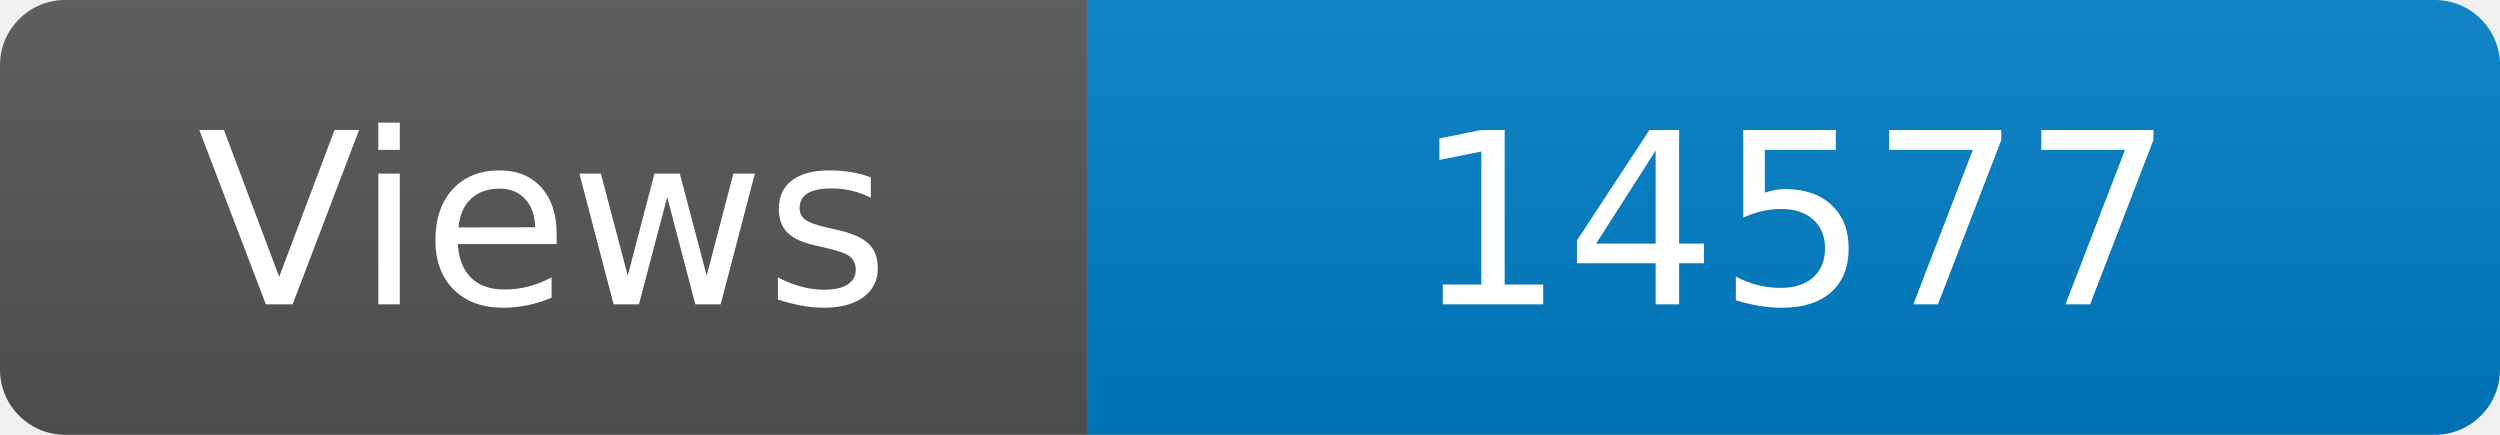
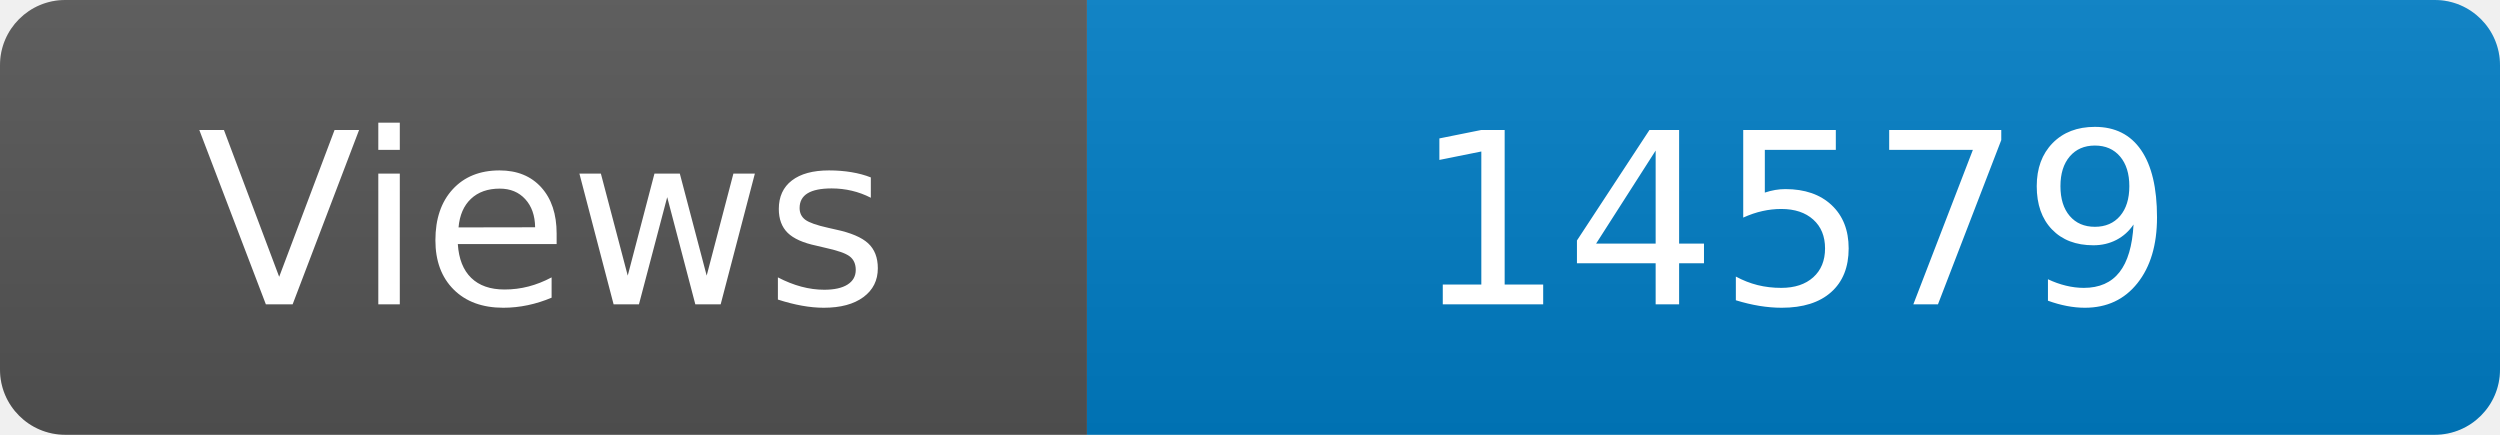
<svg xmlns="http://www.w3.org/2000/svg" width="115" height="20" role="img" aria-label="Maintained?: yes">
  <linearGradient id="s" x2="0" y2="100%">
    <stop offset="0" stop-color="#bbb" stop-opacity=".1" />
    <stop offset="1" stop-opacity=".1" />
  </linearGradient>
  <clipPath id="r">
    <rect width="115" height="20" rx="3" fill="#fff" />
  </clipPath>
  <g clip-path="url(#r)">
    <rect width="50" height="20" fill="#555" />
    <rect x="50" width="160" height="20" fill="#007ec6" />
    <rect width="115" height="20" fill="url(#s)" />
  </g>
  <g fill="#fff" text-anchor="middle" font-family="Verdana,Geneva,DejaVu Sans,sans-serif" font-size="110">
    <text x="250" y="140" transform="scale(.1)" fill="#fff">Views</text>
-     <text x="825" y="140" transform="scale(.1)" fill="#fff">14577</text>
+     <text x="825" y="140" transform="scale(.1)" fill="#fff">14579</text>
  </g>
</svg>
